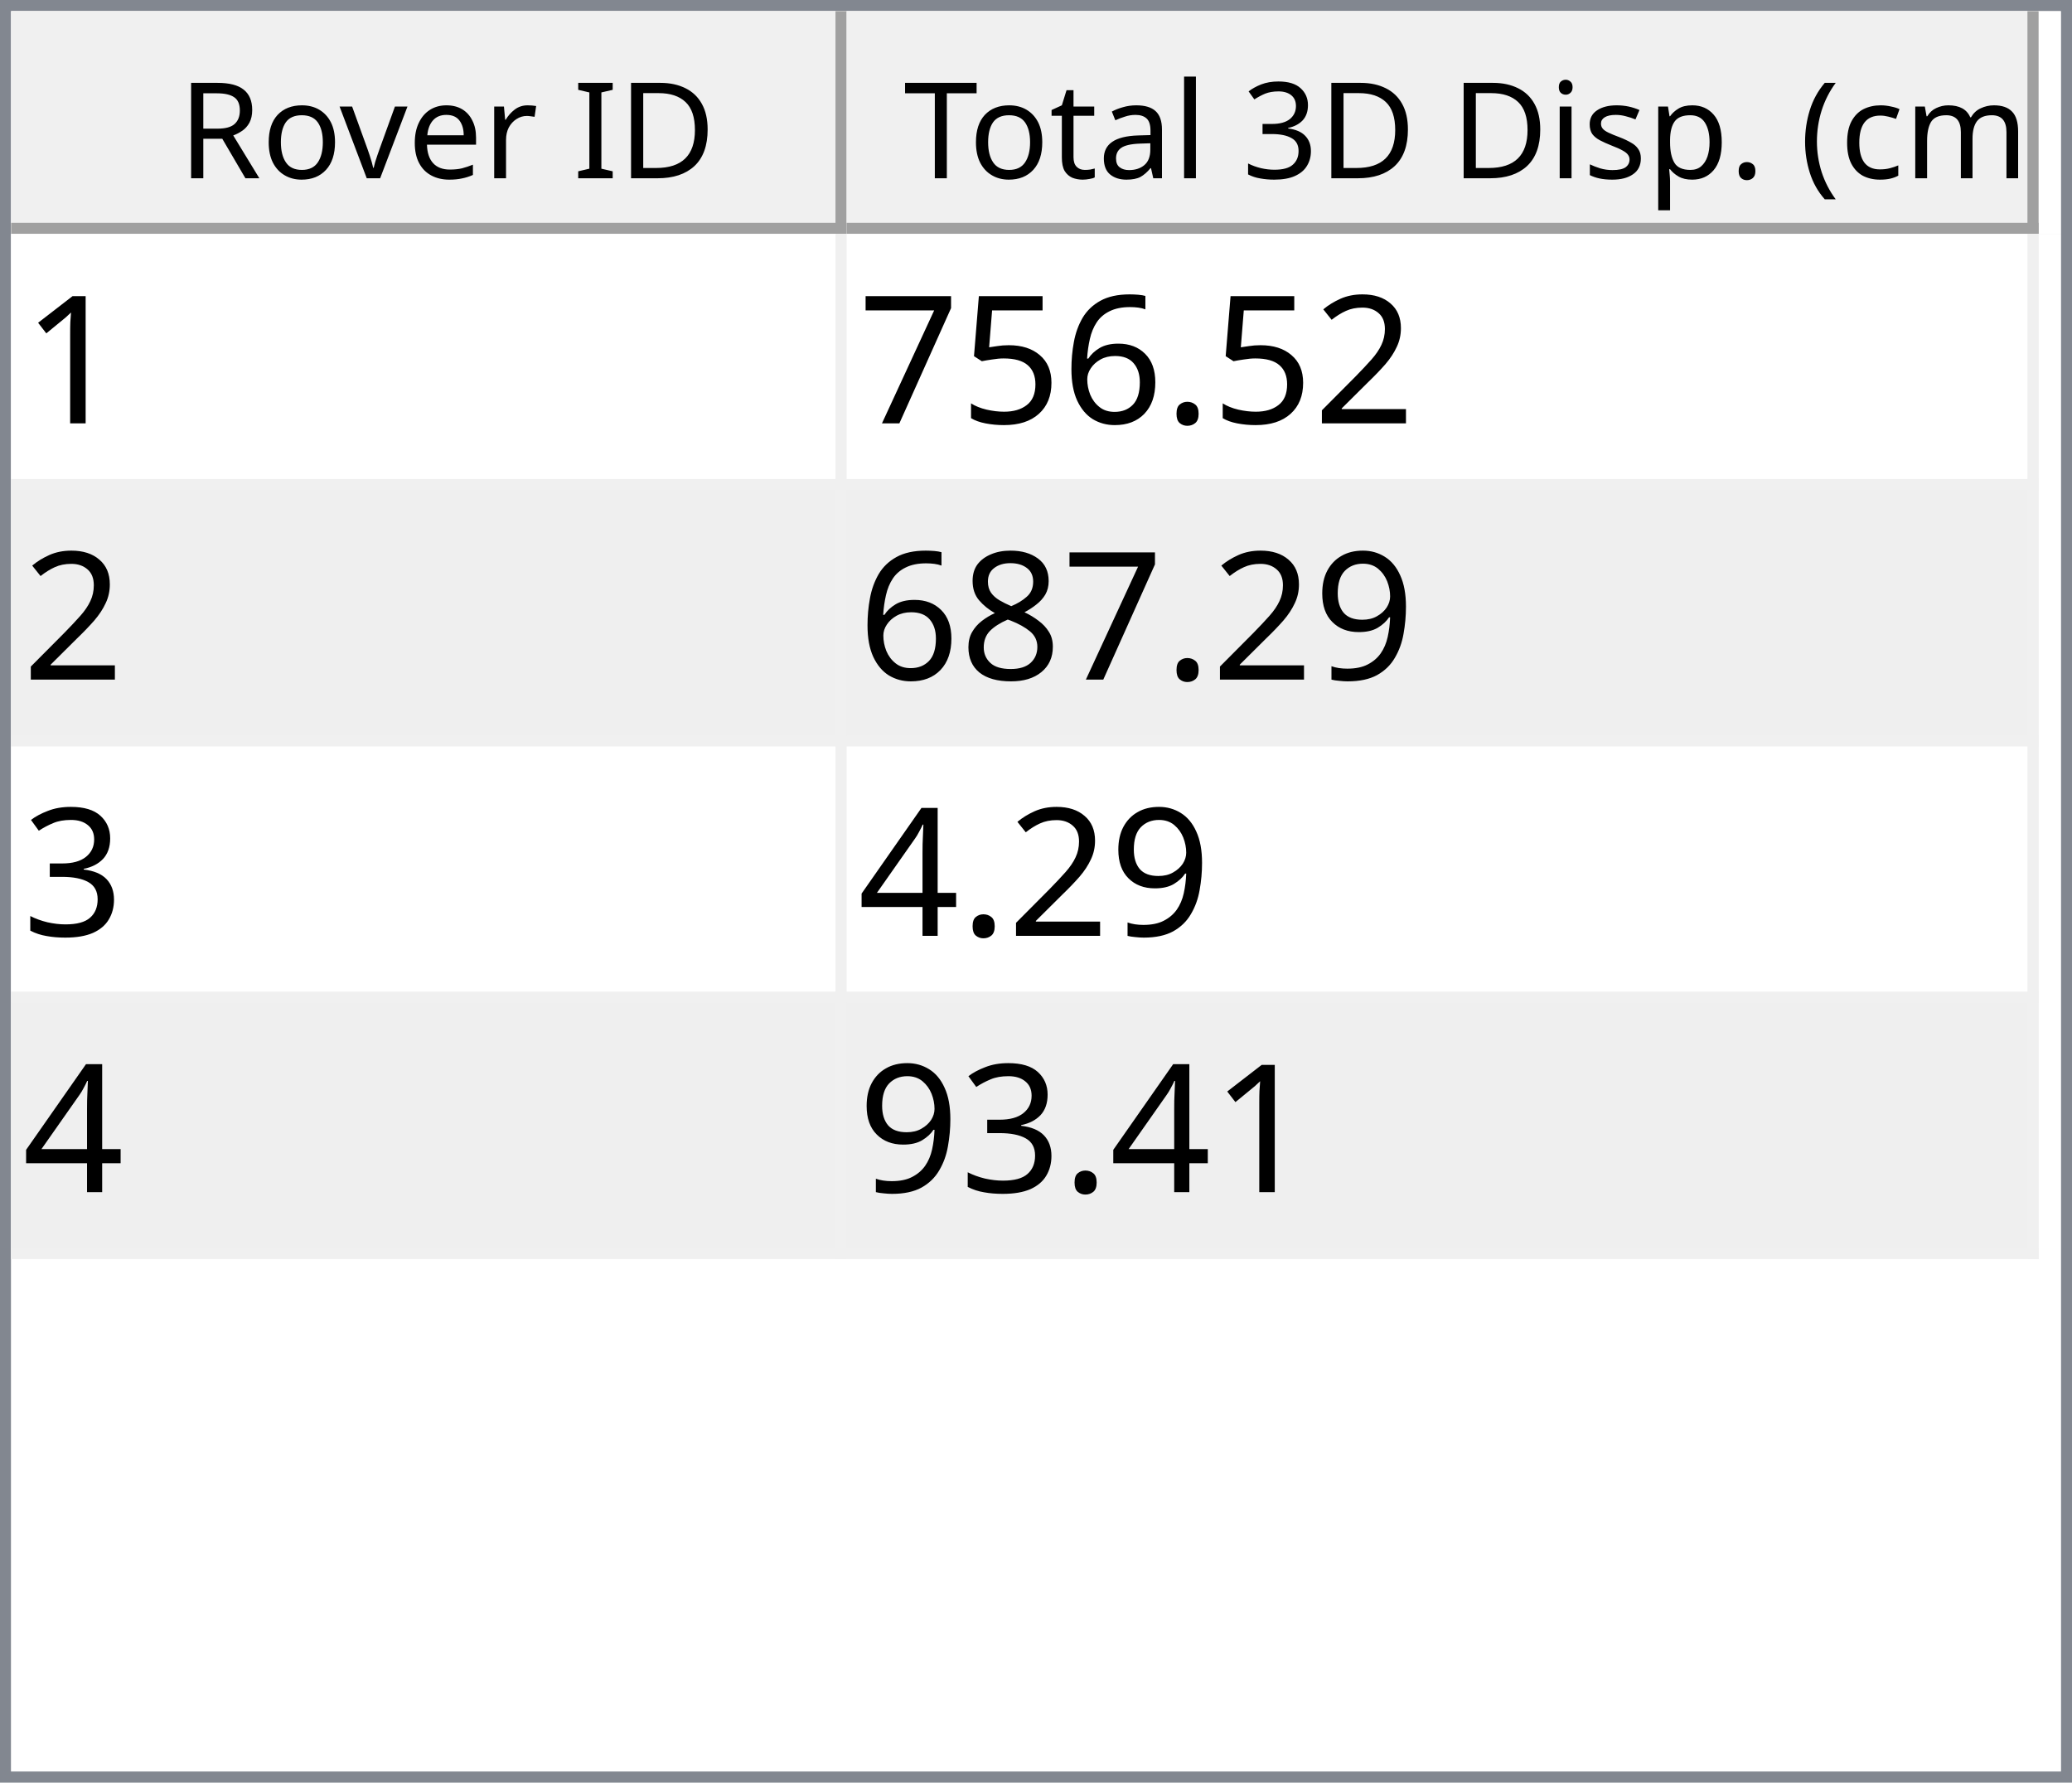
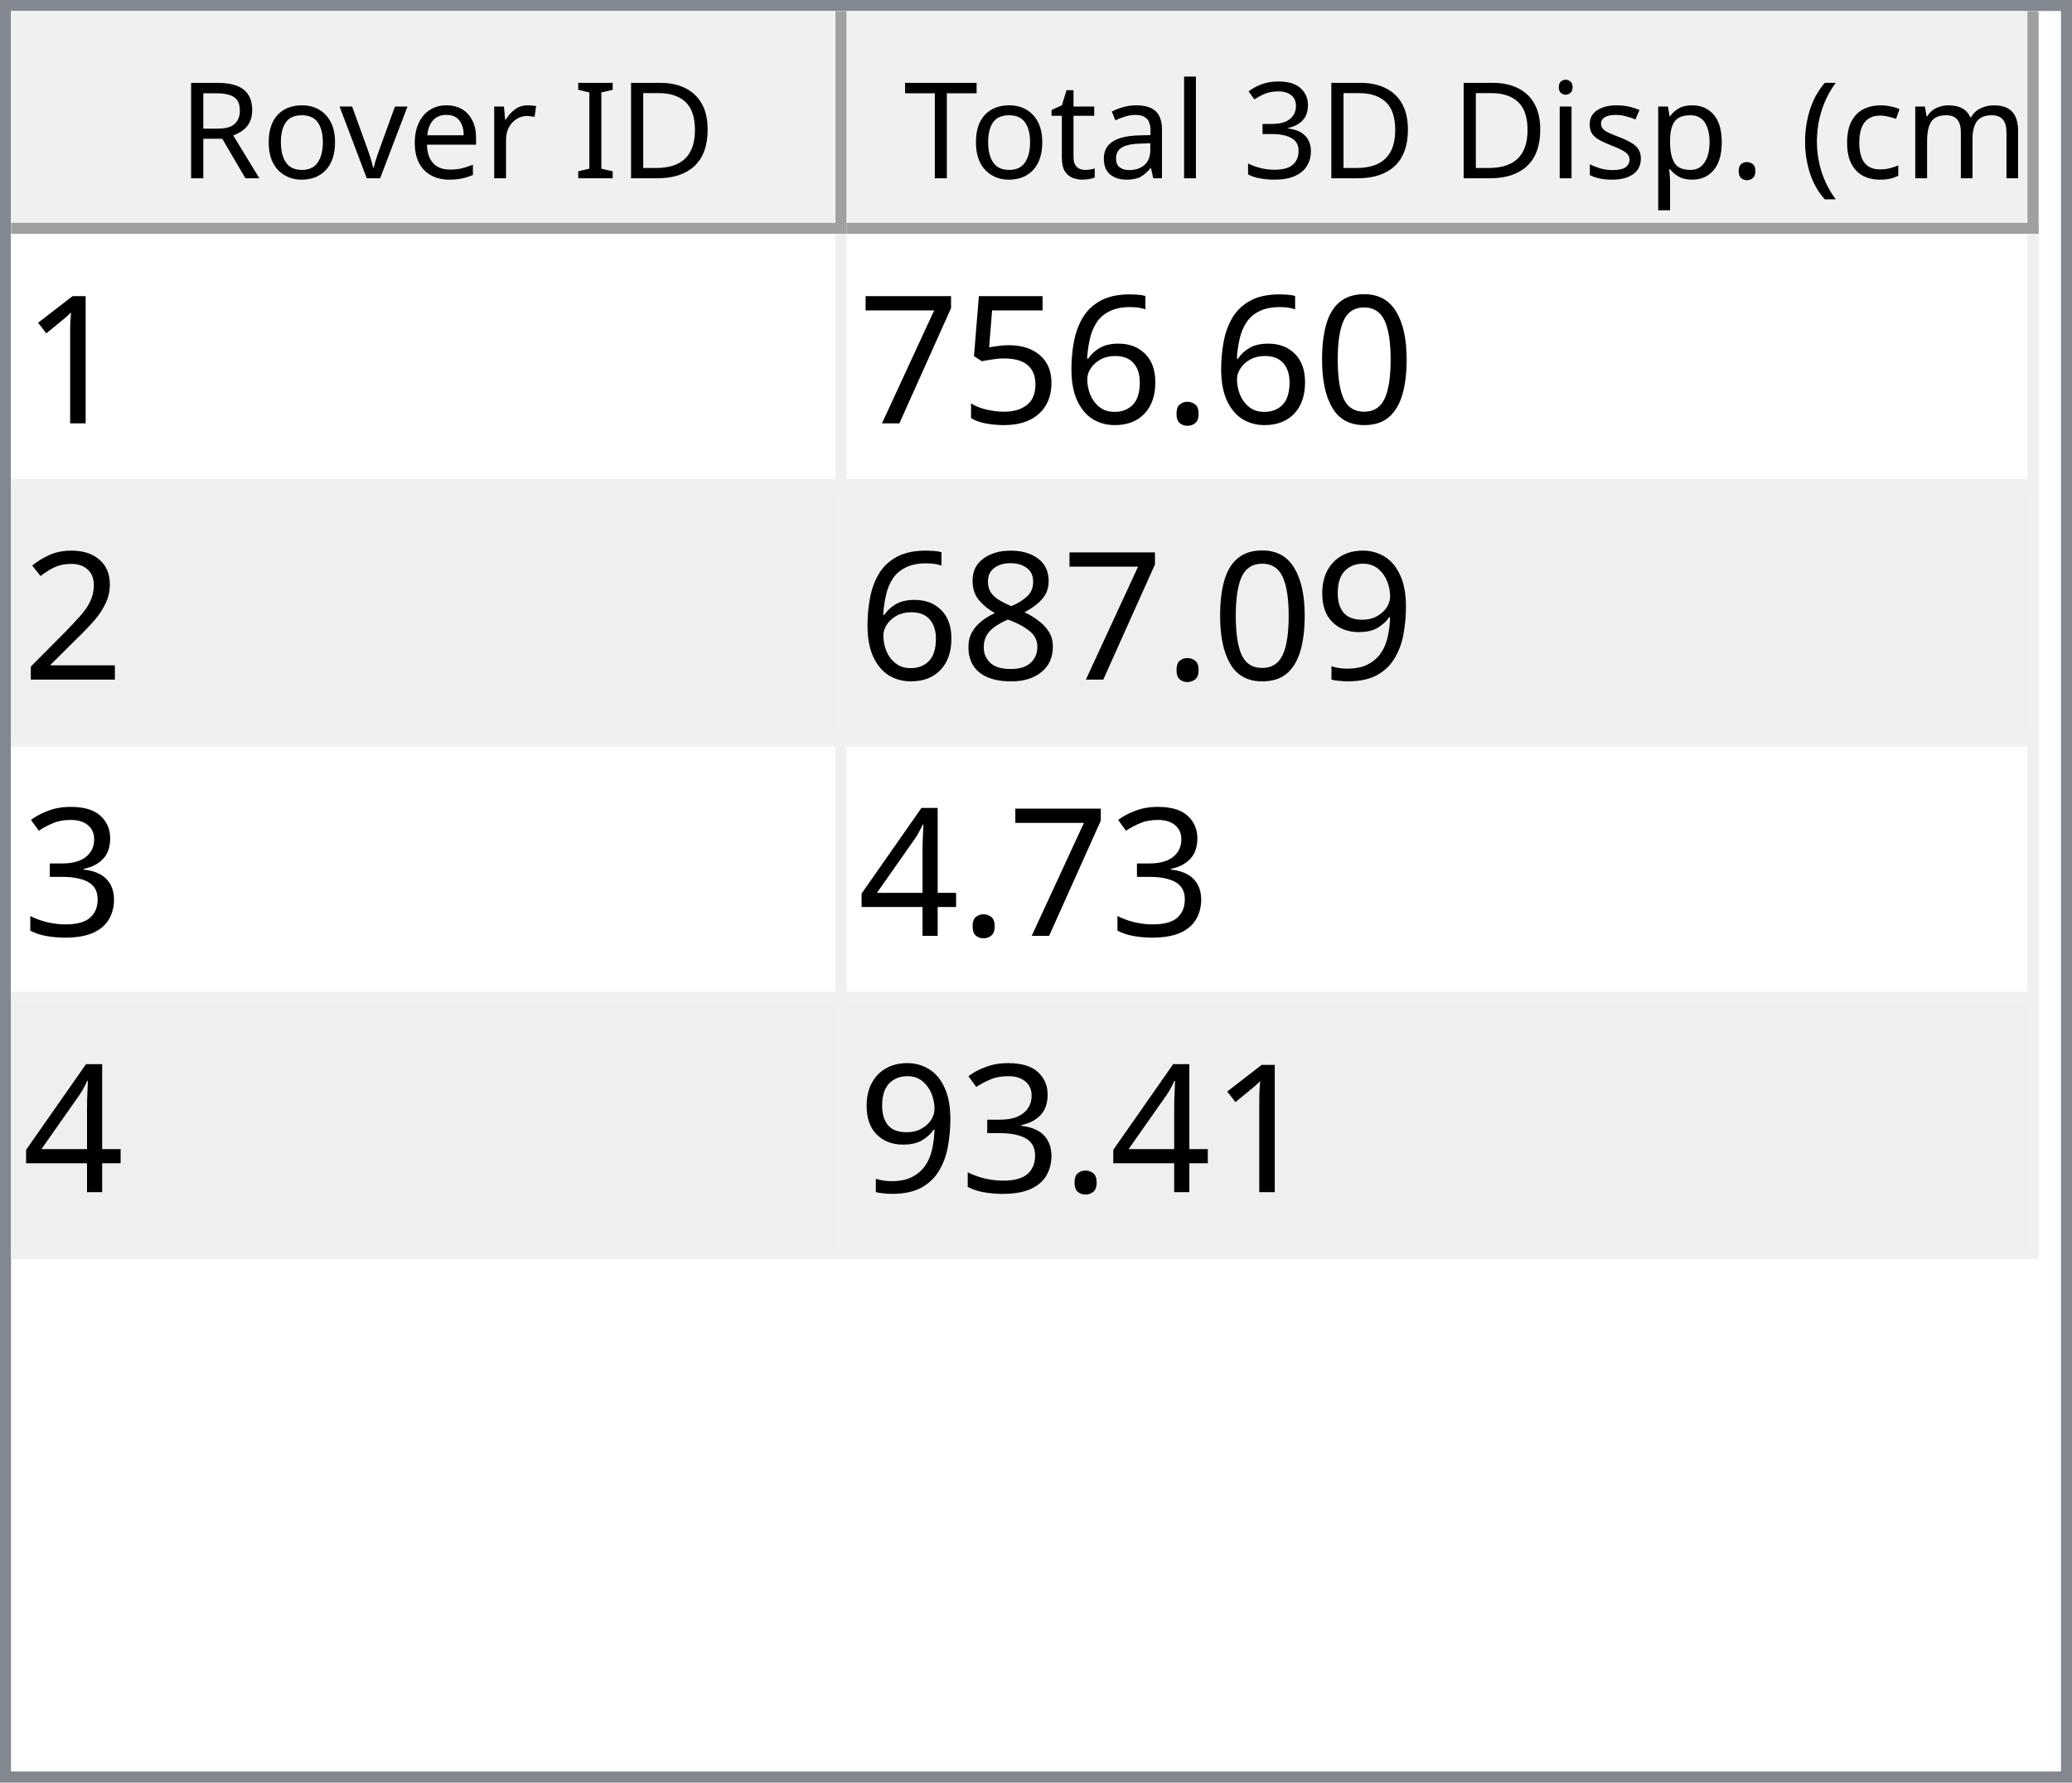
<svg xmlns="http://www.w3.org/2000/svg" style="fill-opacity:1; color-rendering:auto; color-interpolation:auto; text-rendering:auto; stroke:black; stroke-linecap:square; stroke-miterlimit:10; shape-rendering:auto; stroke-opacity:1; fill:black; stroke-dasharray:none; font-weight:normal; stroke-width:1; font-family:'Dialog'; font-style:normal; stroke-linejoin:miter; font-size:12px; stroke-dashoffset:0; image-rendering:auto;" width="186" height="160">
  <defs id="genericDefs" />
  <g>
    <defs id="defs1">
      <clipPath clipPathUnits="userSpaceOnUse" id="clipPath1">
        <path d="M0 0 L186 0 L186 160 L0 160 L0 0 Z" />
      </clipPath>
      <clipPath clipPathUnits="userSpaceOnUse" id="clipPath2">
        <path d="M0 0 L0 160 L186 160 L186 0 Z" />
      </clipPath>
      <clipPath clipPathUnits="userSpaceOnUse" id="clipPath3">
        <path d="M0 0 L0 20 L184 20 L184 0 Z" />
      </clipPath>
      <clipPath clipPathUnits="userSpaceOnUse" id="clipPath4">
        <path d="M0 0 L0 20 L75 20 L75 0 Z" />
      </clipPath>
      <clipPath clipPathUnits="userSpaceOnUse" id="clipPath5">
        <path d="M1 1 L1 19 L74 19 L74 1 Z" />
      </clipPath>
      <clipPath clipPathUnits="userSpaceOnUse" id="clipPath6">
        <path d="M0 0 L0 18 L73 18 L73 0 Z" />
      </clipPath>
      <clipPath clipPathUnits="userSpaceOnUse" id="clipPath7">
        <path d="M-0.5 -0.5 L-0.5 19.5 L74.5 19.5 L74.5 -0.5 Z" />
      </clipPath>
      <clipPath clipPathUnits="userSpaceOnUse" id="clipPath8">
        <path d="M0 0 L0 20 L107 20 L107 0 Z" />
      </clipPath>
      <clipPath clipPathUnits="userSpaceOnUse" id="clipPath9">
        <path d="M1 1 L1 19 L106 19 L106 1 Z" />
      </clipPath>
      <clipPath clipPathUnits="userSpaceOnUse" id="clipPath10">
        <path d="M0 0 L0 18 L105 18 L105 0 Z" />
      </clipPath>
      <clipPath clipPathUnits="userSpaceOnUse" id="clipPath11">
        <path d="M-0.5 -0.5 L-0.5 19.5 L106.5 19.5 L106.5 -0.5 Z" />
      </clipPath>
      <clipPath clipPathUnits="userSpaceOnUse" id="clipPath12">
        <path d="M0 0 L0 138 L184 138 L184 0 Z" />
      </clipPath>
      <clipPath clipPathUnits="userSpaceOnUse" id="clipPath13">
        <path d="M0 0 L0 92 L182 92 L182 0 Z" />
      </clipPath>
      <clipPath clipPathUnits="userSpaceOnUse" id="clipPath14">
        <path d="M-0.5 -0.5 L-0.5 91.5 L181.5 91.5 L181.5 -0.5 Z" />
      </clipPath>
      <clipPath clipPathUnits="userSpaceOnUse" id="clipPath15">
        <path d="M0 0 L0 22 L74 22 L74 0 Z" />
      </clipPath>
      <clipPath clipPathUnits="userSpaceOnUse" id="clipPath16">
        <path d="M0 0 L0 22 L106 22 L106 0 Z" />
      </clipPath>
      <font horiz-adv-x="64.551" id="font1">
        <font-face ascent="107.91" descent="25.098" units-per-em="100" style="font-style:normal; font-family:Segoe UI; font-weight:normal;" />
        <missing-glyph horiz-adv-x="64.551" d="M8.109 0 L8.109 68.266 L56.453 68.266 L56.453 0 L8.109 0 ZM15.328 7.234 L49.219 7.234 L49.219 61.031 L15.328 61.031 L15.328 7.234 Z" />
        <glyph unicode="D" horiz-adv-x="70.117" d="M9.188 0 L9.188 70.016 L28.516 70.016 Q65.531 70.016 65.531 35.891 Q65.531 19.672 55.25 9.836 Q44.969 0 27.734 0 L9.188 0 ZM17.391 62.594 L17.391 7.422 L27.828 7.422 Q41.609 7.422 49.273 14.797 Q56.938 22.172 56.938 35.688 Q56.938 62.594 28.328 62.594 L17.391 62.594 Z" />
        <glyph unicode="I" horiz-adv-x="26.611" d="M17.391 0 L9.188 0 L9.188 70.016 L17.391 70.016 L17.391 0 Z" />
        <glyph unicode=" " horiz-adv-x="27.393" d="" />
        <glyph unicode="r" horiz-adv-x="34.766" d="M34.188 41.891 Q32.078 43.5 28.125 43.5 Q23 43.5 19.555 38.672 Q16.109 33.844 16.109 25.484 L16.109 0 L8.109 0 L8.109 50 L16.109 50 L16.109 39.703 L16.312 39.703 Q18.016 44.969 21.531 47.922 Q25.047 50.875 29.391 50.875 Q32.516 50.875 34.188 50.203 L34.188 41.891 Z" />
        <glyph unicode="e" horiz-adv-x="52.295" d="M48.297 23 L12.984 23 Q13.188 14.656 17.484 10.109 Q21.781 5.562 29.297 5.562 Q37.75 5.562 44.828 11.141 L44.828 3.609 Q38.234 -1.172 27.391 -1.172 Q16.797 -1.172 10.742 5.641 Q4.688 12.453 4.688 24.812 Q4.688 36.469 11.305 43.82 Q17.922 51.172 27.734 51.172 Q37.547 51.172 42.922 44.828 Q48.297 38.484 48.297 27.203 L48.297 23 ZM40.094 29.781 Q40.047 36.719 36.75 40.578 Q33.453 44.438 27.594 44.438 Q21.922 44.438 17.969 40.383 Q14.016 36.328 13.094 29.781 L40.094 29.781 Z" />
        <glyph unicode="v" horiz-adv-x="47.9" d="M47.406 50 L27.484 0 L19.625 0 L0.688 50 L9.469 50 L22.172 13.672 Q23.578 9.672 23.922 6.688 L24.125 6.688 Q24.609 10.453 25.688 13.484 L38.969 50 L47.406 50 Z" />
        <glyph unicode="o" horiz-adv-x="58.594" d="M29 -1.172 Q17.922 -1.172 11.305 5.836 Q4.688 12.844 4.688 24.422 Q4.688 37.016 11.57 44.094 Q18.453 51.172 30.172 51.172 Q41.359 51.172 47.633 44.289 Q53.906 37.406 53.906 25.203 Q53.906 13.234 47.141 6.031 Q40.375 -1.172 29 -1.172 ZM29.594 44.438 Q21.875 44.438 17.383 39.188 Q12.891 33.938 12.891 24.703 Q12.891 15.828 17.43 10.695 Q21.969 5.562 29.594 5.562 Q37.359 5.562 41.531 10.594 Q45.703 15.625 45.703 24.906 Q45.703 34.281 41.531 39.359 Q37.359 44.438 29.594 44.438 Z" />
        <glyph unicode="R" horiz-adv-x="59.814" d="M59.375 0 L49.609 0 L37.891 19.625 Q36.281 22.359 34.766 24.289 Q33.25 26.219 31.664 27.438 Q30.078 28.656 28.25 29.219 Q26.422 29.781 24.125 29.781 L17.391 29.781 L17.391 0 L9.188 0 L9.188 70.016 L30.078 70.016 Q34.672 70.016 38.555 68.867 Q42.438 67.719 45.289 65.375 Q48.141 63.031 49.758 59.547 Q51.375 56.062 51.375 51.375 Q51.375 47.703 50.273 44.656 Q49.172 41.609 47.148 39.211 Q45.125 36.812 42.266 35.133 Q39.406 33.453 35.844 32.516 L35.844 32.328 Q37.594 31.547 38.891 30.547 Q40.188 29.547 41.359 28.18 Q42.531 26.812 43.68 25.078 Q44.828 23.344 46.234 21.047 L59.375 0 ZM17.391 62.594 L17.391 37.203 L28.516 37.203 Q31.594 37.203 34.203 38.133 Q36.812 39.062 38.719 40.797 Q40.625 42.531 41.703 45.047 Q42.781 47.562 42.781 50.688 Q42.781 56.297 39.141 59.445 Q35.5 62.594 28.609 62.594 L17.391 62.594 Z" />
        <glyph unicode=")" horiz-adv-x="30.176" d="M8.297 -15.922 L1.172 -15.922 Q16.406 2.344 16.406 26.812 Q16.406 51.469 1.078 70.016 L8.297 70.016 Q23.531 52.156 23.531 26.703 Q23.531 1.375 8.297 -15.922 Z" />
        <glyph unicode="m" horiz-adv-x="86.133" d="M79.109 0 L71.094 0 L71.094 28.719 Q71.094 37.016 68.531 40.727 Q65.969 44.438 59.906 44.438 Q54.781 44.438 51.195 39.75 Q47.609 35.062 47.609 28.516 L47.609 0 L39.594 0 L39.594 29.688 Q39.594 44.438 28.219 44.438 Q22.953 44.438 19.531 40.016 Q16.109 35.594 16.109 28.516 L16.109 0 L8.109 0 L8.109 50 L16.109 50 L16.109 42.094 L16.312 42.094 Q21.625 51.172 31.844 51.172 Q36.969 51.172 40.773 48.312 Q44.578 45.453 46 40.828 Q51.562 51.172 62.594 51.172 Q79.109 51.172 79.109 30.812 L79.109 0 Z" />
        <glyph unicode="c" horiz-adv-x="46.191" d="M42.188 2.297 Q36.422 -1.172 28.516 -1.172 Q17.828 -1.172 11.258 5.789 Q4.688 12.75 4.688 23.828 Q4.688 36.188 11.766 43.68 Q18.844 51.172 30.672 51.172 Q37.25 51.172 42.281 48.734 L42.281 40.531 Q36.719 44.438 30.375 44.438 Q22.703 44.438 17.797 38.945 Q12.891 33.453 12.891 24.516 Q12.891 15.719 17.508 10.641 Q22.125 5.562 29.891 5.562 Q36.422 5.562 42.188 9.906 L42.188 2.297 Z" />
        <glyph unicode="(" horiz-adv-x="30.176" d="M29.109 -15.922 L21.969 -15.922 Q6.844 1.375 6.844 26.703 Q6.844 52.156 21.969 70.016 L29.203 70.016 Q13.875 51.469 13.875 26.812 Q13.875 2.344 29.109 -15.922 Z" />
        <glyph unicode="." horiz-adv-x="21.68" d="M10.891 -1.078 Q8.641 -1.078 7.055 0.539 Q5.469 2.156 5.469 4.391 Q5.469 6.641 7.055 8.273 Q8.641 9.906 10.891 9.906 Q13.188 9.906 14.797 8.273 Q16.406 6.641 16.406 4.391 Q16.406 2.156 14.797 0.539 Q13.188 -1.078 10.891 -1.078 Z" />
        <glyph unicode="p" horiz-adv-x="58.789" d="M16.312 7.234 L16.109 7.234 L16.109 -23 L8.109 -23 L8.109 50 L16.109 50 L16.109 41.219 L16.312 41.219 Q22.219 51.172 33.594 51.172 Q43.266 51.172 48.688 44.461 Q54.109 37.75 54.109 26.469 Q54.109 13.922 48 6.375 Q41.891 -1.172 31.297 -1.172 Q21.578 -1.172 16.312 7.234 ZM16.109 27.391 L16.109 20.406 Q16.109 14.203 20.141 9.883 Q24.172 5.562 30.375 5.562 Q37.641 5.562 41.773 11.133 Q45.906 16.703 45.906 26.609 Q45.906 34.969 42.047 39.703 Q38.188 44.438 31.594 44.438 Q24.609 44.438 20.359 39.578 Q16.109 34.719 16.109 27.391 Z" />
        <glyph unicode="s" horiz-adv-x="42.432" d="M5.078 1.812 L5.078 10.406 Q11.625 5.562 19.484 5.562 Q30.031 5.562 30.031 12.594 Q30.031 14.594 29.125 15.992 Q28.219 17.391 26.68 18.461 Q25.141 19.531 23.07 20.383 Q21 21.234 18.609 22.172 Q15.281 23.484 12.766 24.828 Q10.25 26.172 8.57 27.859 Q6.891 29.547 6.031 31.695 Q5.172 33.844 5.172 36.719 Q5.172 40.234 6.789 42.945 Q8.406 45.656 11.086 47.484 Q13.766 49.312 17.211 50.242 Q20.656 51.172 24.312 51.172 Q30.812 51.172 35.938 48.922 L35.938 40.828 Q30.422 44.438 23.25 44.438 Q21 44.438 19.195 43.922 Q17.391 43.406 16.094 42.477 Q14.797 41.547 14.086 40.258 Q13.375 38.969 13.375 37.406 Q13.375 35.453 14.086 34.133 Q14.797 32.812 16.164 31.789 Q17.531 30.766 19.484 29.938 Q21.438 29.109 23.922 28.125 Q27.25 26.859 29.883 25.516 Q32.516 24.172 34.375 22.484 Q36.234 20.797 37.234 18.602 Q38.234 16.406 38.234 13.375 Q38.234 9.672 36.602 6.938 Q34.969 4.203 32.234 2.398 Q29.5 0.594 25.93 -0.289 Q22.359 -1.172 18.453 -1.172 Q10.75 -1.172 5.078 1.812 Z" />
        <glyph unicode="i" horiz-adv-x="24.219" d="M12.203 62.703 Q10.062 62.703 8.547 64.164 Q7.031 65.625 7.031 67.875 Q7.031 70.125 8.547 71.609 Q10.062 73.094 12.203 73.094 Q14.406 73.094 15.945 71.609 Q17.484 70.125 17.484 67.875 Q17.484 65.719 15.945 64.211 Q14.406 62.703 12.203 62.703 ZM16.109 0 L8.109 0 L8.109 50 L16.109 50 L16.109 0 Z" />
        <glyph unicode="3" horiz-adv-x="53.906" d="M46.531 19.828 Q46.531 15.094 44.75 11.211 Q42.969 7.328 39.719 4.57 Q36.469 1.812 31.93 0.297 Q27.391 -1.219 21.922 -1.219 Q11.922 -1.219 6 2.594 L6 11.188 Q13.094 5.609 22.219 5.609 Q25.875 5.609 28.828 6.539 Q31.781 7.469 33.906 9.227 Q36.031 10.984 37.18 13.477 Q38.328 15.969 38.328 19.094 Q38.328 32.812 18.797 32.812 L12.984 32.812 L12.984 39.594 L18.5 39.594 Q35.797 39.594 35.797 52.484 Q35.797 64.406 22.609 64.406 Q15.188 64.406 8.688 59.422 L8.688 67.188 Q15.375 71.188 24.609 71.188 Q29 71.188 32.57 69.969 Q36.141 68.75 38.68 66.555 Q41.219 64.359 42.609 61.281 Q44 58.203 44 54.5 Q44 40.672 30.031 36.719 L30.031 36.531 Q33.594 36.141 36.625 34.797 Q39.656 33.453 41.852 31.305 Q44.047 29.156 45.289 26.25 Q46.531 23.344 46.531 19.828 Z" />
        <glyph unicode="l" horiz-adv-x="24.219" d="M16.109 0 L8.109 0 L8.109 74.031 L16.109 74.031 L16.109 0 Z" />
        <glyph unicode="a" horiz-adv-x="50.879" d="M43.891 0 L35.891 0 L35.891 7.812 L35.688 7.812 Q30.469 -1.172 20.312 -1.172 Q12.844 -1.172 8.617 2.781 Q4.391 6.734 4.391 13.281 Q4.391 27.297 20.906 29.594 L35.891 31.688 Q35.891 44.438 25.594 44.438 Q16.547 44.438 9.281 38.281 L9.281 46.484 Q16.656 51.172 26.266 51.172 Q43.891 51.172 43.891 32.516 L43.891 0 ZM35.891 25.297 L23.828 23.641 Q18.266 22.859 15.43 20.875 Q12.594 18.891 12.594 13.875 Q12.594 10.203 15.211 7.883 Q17.828 5.562 22.172 5.562 Q28.125 5.562 32.008 9.742 Q35.891 13.922 35.891 20.312 L35.891 25.297 Z" />
        <glyph unicode="t" horiz-adv-x="33.887" d="M31.297 0.484 Q28.469 -1.078 23.828 -1.078 Q10.688 -1.078 10.688 13.578 L10.688 43.172 L2.094 43.172 L2.094 50 L10.688 50 L10.688 62.203 L18.703 64.797 L18.703 50 L31.297 50 L31.297 43.172 L18.703 43.172 L18.703 14.984 Q18.703 9.969 20.414 7.82 Q22.125 5.672 26.078 5.672 Q29.109 5.672 31.297 7.328 L31.297 0.484 Z" />
        <glyph unicode="T" horiz-adv-x="52.393" d="M50.594 62.594 L30.375 62.594 L30.375 0 L22.172 0 L22.172 62.594 L2 62.594 L2 70.016 L50.594 70.016 L50.594 62.594 Z" />
      </font>
      <font horiz-adv-x="75.0" id="font2">
        <font-face ascent="100.537" descent="21.973" units-per-em="100" style="font-style:normal; font-family:sans-serif; font-weight:normal;" />
        <missing-glyph horiz-adv-x="75.0" d="M12.5 0 L12.5 62.5 L62.5 62.5 L62.5 0 L12.5 0 ZM14.062 1.562 L60.938 1.562 L60.938 60.938 L14.062 60.938 L14.062 1.562 Z" />
        <glyph unicode="1" horiz-adv-x="55.615" d="M37.25 0 L28.469 0 L28.469 56 Q25.297 52.984 20.141 49.953 Q14.984 46.922 10.891 45.406 L10.891 53.906 Q18.266 57.375 23.781 62.305 Q29.297 67.234 31.594 71.875 L37.25 71.875 L37.25 0 Z" />
-         <glyph unicode="2" horiz-adv-x="55.615" d="M50.344 8.453 L50.344 0 L3.031 0 Q2.938 3.172 4.047 6.109 Q5.859 10.938 9.836 15.625 Q13.812 20.312 21.344 26.469 Q33.016 36.031 37.117 41.625 Q41.219 47.219 41.219 52.203 Q41.219 57.422 37.477 61.008 Q33.734 64.594 27.734 64.594 Q21.391 64.594 17.578 60.789 Q13.766 56.984 13.719 50.25 L4.688 51.172 Q5.609 61.281 11.664 66.578 Q17.719 71.875 27.938 71.875 Q38.234 71.875 44.242 66.164 Q50.25 60.453 50.25 52 Q50.25 47.703 48.492 43.555 Q46.734 39.406 42.656 34.812 Q38.578 30.219 29.109 22.219 Q21.188 15.578 18.945 13.211 Q16.703 10.844 15.234 8.453 L50.344 8.453 Z" />
+         <glyph unicode="0" horiz-adv-x="55.615" d="M4.156 35.297 Q4.156 48 6.766 55.742 Q9.375 63.484 14.523 67.68 Q19.672 71.875 27.484 71.875 Q33.25 71.875 37.594 69.555 Q41.938 67.234 44.773 62.867 Q47.609 58.5 49.219 52.227 Q50.828 45.953 50.828 35.297 Q50.828 22.703 48.242 14.969 Q45.656 7.234 40.508 3.008 Q35.359 -1.219 27.484 -1.219 Q17.141 -1.219 11.234 6.203 Q4.156 15.141 4.156 35.297 ZM13.188 35.297 Q13.188 17.672 17.312 11.836 Q21.438 6 27.484 6 Q33.547 6 37.672 11.859 Q41.797 17.719 41.797 35.297 Q41.797 52.984 37.672 58.789 Q33.547 64.594 27.391 64.594 Q21.344 64.594 17.719 59.469 Q13.188 52.938 13.188 35.297 Z" />
        <glyph unicode="." horiz-adv-x="27.783" d="M9.078 0 L9.078 10.016 L19.094 10.016 L19.094 0 L9.078 0 Z" />
        <glyph unicode="6" horiz-adv-x="55.615" d="M49.75 54.047 L41.016 53.375 Q39.844 58.547 37.703 60.891 Q34.125 64.656 28.906 64.656 Q24.703 64.656 21.531 62.312 Q17.391 59.281 14.992 53.469 Q12.594 47.656 12.5 36.922 Q15.672 41.75 20.266 44.094 Q24.859 46.438 29.891 46.438 Q38.672 46.438 44.852 39.969 Q51.031 33.5 51.031 23.25 Q51.031 16.5 48.125 10.719 Q45.219 4.938 40.141 1.859 Q35.062 -1.219 28.609 -1.219 Q17.625 -1.219 10.695 6.859 Q3.766 14.938 3.766 33.5 Q3.766 54.25 11.422 63.672 Q18.109 71.875 29.438 71.875 Q37.891 71.875 43.289 67.141 Q48.688 62.406 49.75 54.047 ZM13.875 23.188 Q13.875 18.656 15.797 14.508 Q17.719 10.359 21.188 8.18 Q24.656 6 28.469 6 Q34.031 6 38.039 10.492 Q42.047 14.984 42.047 22.703 Q42.047 30.125 38.086 34.398 Q34.125 38.672 28.125 38.672 Q22.172 38.672 18.023 34.398 Q13.875 30.125 13.875 23.188 Z" />
        <glyph unicode="5" horiz-adv-x="55.615" d="M4.156 18.75 L13.375 19.531 Q14.406 12.797 18.141 9.398 Q21.875 6 27.156 6 Q33.5 6 37.891 10.789 Q42.281 15.578 42.281 23.484 Q42.281 31 38.062 35.352 Q33.844 39.703 27 39.703 Q22.75 39.703 19.336 37.773 Q15.922 35.844 13.969 32.766 L5.719 33.844 L12.641 70.609 L48.25 70.609 L48.25 62.203 L19.672 62.203 L15.828 42.969 Q22.266 47.469 29.344 47.469 Q38.719 47.469 45.164 40.969 Q51.609 34.469 51.609 24.266 Q51.609 14.547 45.953 7.469 Q39.062 -1.219 27.156 -1.219 Q17.391 -1.219 11.211 4.25 Q5.031 9.719 4.156 18.75 Z" />
        <glyph unicode="7" horiz-adv-x="55.615" d="M4.734 62.203 L4.734 70.656 L51.078 70.656 L51.078 63.812 Q44.234 56.547 37.523 44.484 Q30.812 32.422 27.156 19.672 Q24.516 10.688 23.781 0 L14.75 0 Q14.891 8.453 18.062 20.414 Q21.234 32.375 27.172 43.484 Q33.109 54.594 39.797 62.203 L4.734 62.203 Z" />
+         <glyph unicode="2" horiz-adv-x="55.615" d="M50.344 8.453 L50.344 0 L3.031 0 Q2.938 3.172 4.047 6.109 Q5.859 10.938 9.836 15.625 Q13.812 20.312 21.344 26.469 Q33.016 36.031 37.117 41.625 Q41.219 47.219 41.219 52.203 Q41.219 57.422 37.477 61.008 Q33.734 64.594 27.734 64.594 Q21.391 64.594 17.578 60.789 Q13.766 56.984 13.719 50.25 L4.688 51.172 Q5.609 61.281 11.664 66.578 Q17.719 71.875 27.938 71.875 Q38.234 71.875 44.242 66.164 Q50.25 60.453 50.25 52 Q50.25 47.703 48.492 43.555 Q46.734 39.406 42.656 34.812 Q38.578 30.219 29.109 22.219 Q21.188 15.578 18.945 13.211 Q16.703 10.844 15.234 8.453 L50.344 8.453 Z" />
        <glyph unicode="9" horiz-adv-x="55.615" d="M5.469 16.547 L13.922 17.328 Q14.984 11.375 18.016 8.688 Q21.047 6 25.781 6 Q29.828 6 32.883 7.859 Q35.938 9.719 37.891 12.82 Q39.844 15.922 41.164 21.195 Q42.484 26.469 42.484 31.938 Q42.484 32.516 42.438 33.688 Q39.797 29.5 35.234 26.883 Q30.672 24.266 25.344 24.266 Q16.453 24.266 10.305 30.711 Q4.156 37.156 4.156 47.703 Q4.156 58.594 10.578 65.234 Q17 71.875 26.656 71.875 Q33.641 71.875 39.43 68.117 Q45.219 64.359 48.219 57.398 Q51.219 50.438 51.219 37.25 Q51.219 23.531 48.242 15.406 Q45.266 7.281 39.383 3.031 Q33.5 -1.219 25.594 -1.219 Q17.188 -1.219 11.867 3.445 Q6.547 8.109 5.469 16.547 ZM41.453 48.141 Q41.453 55.719 37.43 60.156 Q33.406 64.594 27.734 64.594 Q21.875 64.594 17.531 59.812 Q13.188 55.031 13.188 47.406 Q13.188 40.578 17.312 36.305 Q21.438 32.031 27.484 32.031 Q33.594 32.031 37.523 36.305 Q41.453 40.578 41.453 48.141 Z" />
        <glyph unicode="8" horiz-adv-x="55.615" d="M17.672 38.812 Q12.203 40.828 9.57 44.539 Q6.938 48.25 6.938 53.422 Q6.938 61.234 12.555 66.555 Q18.172 71.875 27.484 71.875 Q36.859 71.875 42.578 66.43 Q48.297 60.984 48.297 53.172 Q48.297 48.188 45.68 44.508 Q43.062 40.828 37.75 38.812 Q44.344 36.672 47.781 31.883 Q51.219 27.094 51.219 20.453 Q51.219 11.281 44.727 5.031 Q38.234 -1.219 27.641 -1.219 Q17.047 -1.219 10.547 5.055 Q4.047 11.328 4.047 20.703 Q4.047 27.688 7.594 32.398 Q11.141 37.109 17.672 38.812 ZM15.922 53.719 Q15.922 48.641 19.195 45.414 Q22.469 42.188 27.688 42.188 Q32.766 42.188 36.016 45.383 Q39.266 48.578 39.266 53.219 Q39.266 58.062 35.914 61.359 Q32.562 64.656 27.594 64.656 Q22.562 64.656 19.242 61.43 Q15.922 58.203 15.922 53.719 ZM13.094 20.656 Q13.094 16.891 14.875 13.375 Q16.656 9.859 20.172 7.93 Q23.688 6 27.734 6 Q34.031 6 38.133 10.055 Q42.234 14.109 42.234 20.359 Q42.234 26.703 38.016 30.859 Q33.797 35.016 27.438 35.016 Q21.234 35.016 17.164 30.914 Q13.094 26.812 13.094 20.656 Z" />
        <glyph unicode="3" horiz-adv-x="55.615" d="M4.203 18.891 L12.984 20.062 Q14.5 12.594 18.141 9.297 Q21.781 6 27 6 Q33.203 6 37.477 10.297 Q41.75 14.594 41.75 20.953 Q41.75 27 37.797 30.93 Q33.844 34.859 27.734 34.859 Q25.25 34.859 21.531 33.891 L22.516 41.609 Q23.391 41.5 23.922 41.5 Q29.547 41.5 34.039 44.43 Q38.531 47.359 38.531 53.469 Q38.531 58.297 35.258 61.477 Q31.984 64.656 26.812 64.656 Q21.688 64.656 18.266 61.43 Q14.844 58.203 13.875 51.766 L5.078 53.328 Q6.688 62.156 12.398 67.016 Q18.109 71.875 26.609 71.875 Q32.469 71.875 37.398 69.359 Q42.328 66.844 44.945 62.5 Q47.562 58.156 47.562 53.266 Q47.562 48.641 45.07 44.828 Q42.578 41.016 37.703 38.766 Q44.047 37.312 47.562 32.695 Q51.078 28.078 51.078 21.141 Q51.078 11.766 44.242 5.25 Q37.406 -1.266 26.953 -1.266 Q17.531 -1.266 11.305 4.352 Q5.078 9.969 4.203 18.891 Z" />
        <glyph unicode="4" horiz-adv-x="55.615" d="M32.328 0 L32.328 17.141 L1.266 17.141 L1.266 25.203 L33.938 71.578 L41.109 71.578 L41.109 25.203 L50.781 25.203 L50.781 17.141 L41.109 17.141 L41.109 0 L32.328 0 ZM32.328 25.203 L32.328 57.469 L9.906 25.203 L32.328 25.203 Z" />
      </font>
    </defs>
    <g style="fill:white; stroke:white;">
      <rect x="0" y="0" width="186" style="clip-path:url(#clipPath1); stroke:none;" height="160" />
    </g>
    <g style="fill:white; text-rendering:optimizeSpeed; color-rendering:optimizeSpeed; image-rendering:optimizeSpeed; shape-rendering:crispEdges; stroke:white; color-interpolation:sRGB;">
      <rect x="0" width="186" height="160" y="0" style="stroke:none;" />
      <path style="stroke:none;" d="M0 160 L186 160 L186 0 L0 0 Z" />
    </g>
    <g style="fill:rgb(240,240,240); font-family:'Segoe UI'; stroke:rgb(240,240,240);">
      <rect x="0" y="0" width="186" style="clip-path:url(#clipPath2); stroke:none;" height="160" />
    </g>
    <g style="fill:rgb(130,135,144); font-family:'Segoe UI'; stroke:rgb(130,135,144);">
      <path d="M0 0 L186 0 L186 160 L0 160 L0 0 ZM1 1 L185 1 L185 159 L1 159 L1 1 Z" style="fill-rule:evenodd; clip-path:url(#clipPath2); stroke:none;" />
    </g>
    <g style="fill:white; font-family:'Segoe UI'; stroke:white;" transform="translate(1,1)">
      <rect x="0" y="0" width="184" style="clip-path:url(#clipPath3); stroke:none;" height="20" />
    </g>
    <g style="fill:rgb(240,240,240); font-family:'Segoe UI'; stroke:rgb(240,240,240);" transform="translate(1,1)">
      <rect x="0" y="0" width="75" style="clip-path:url(#clipPath4); stroke:none;" height="20" />
    </g>
    <g style="font-family:'Segoe UI';" transform="translate(2,2)">
      <text x="14" xml:space="preserve" y="14" style="clip-path:url(#clipPath6); stroke:none;">Rover ID</text>
    </g>
    <g style="fill:rgb(160,160,160); font-family:'Segoe UI'; stroke:rgb(160,160,160); stroke-linejoin:bevel;" transform="translate(1.5,1.5)">
      <line x1="74" x2="74" y1="0" style="fill:none; clip-path:url(#clipPath7);" y2="19" />
    </g>
    <g style="fill:rgb(160,160,160); font-family:'Segoe UI'; stroke:rgb(160,160,160); stroke-linejoin:bevel;" transform="matrix(1,0,0,1,1,1) translate(0.5,0.5)">
      <line x1="0" x2="74" y1="19" style="fill:none; clip-path:url(#clipPath7);" y2="19" />
    </g>
    <g style="fill:rgb(240,240,240); font-family:'Segoe UI'; stroke:rgb(240,240,240);" transform="translate(76,1)">
      <rect x="0" y="0" width="107" style="clip-path:url(#clipPath8); stroke:none;" height="20" />
    </g>
    <g style="font-family:'Segoe UI';" transform="translate(77,2)">
      <text x="1" xml:space="preserve" y="14" style="clip-path:url(#clipPath10); stroke:none;"> Total 3D Disp. (cm)</text>
    </g>
    <g style="fill:rgb(160,160,160); font-family:'Segoe UI'; stroke:rgb(160,160,160); stroke-linejoin:bevel;" transform="translate(76.5,1.5)">
      <line x1="106" x2="106" y1="0" style="fill:none; clip-path:url(#clipPath11);" y2="19" />
    </g>
    <g style="fill:rgb(160,160,160); font-family:'Segoe UI'; stroke:rgb(160,160,160); stroke-linejoin:bevel;" transform="matrix(1,0,0,1,76,1) translate(0.5,0.5)">
      <line x1="0" x2="106" y1="19" style="fill:none; clip-path:url(#clipPath11);" y2="19" />
    </g>
    <g style="fill:white; font-family:'Segoe UI'; stroke:white;" transform="translate(1,21)">
      <rect x="0" y="0" width="184" style="clip-path:url(#clipPath12); stroke:none;" height="138" />
    </g>
    <g style="fill:rgb(240,240,240); font-size:16px; font-family:sans-serif; stroke:rgb(240,240,240);" transform="translate(1,21)">
      <rect x="0" y="0" width="182" style="clip-path:url(#clipPath13); stroke:none;" height="92" />
      <line transform="translate(0.5,0.5)" x1="0" x2="181" y1="22" style="clip-path:url(#clipPath14); fill:none; stroke-linejoin:bevel;" y2="22" />
    </g>
    <g transform="matrix(1,0,0,1,1,21) translate(0.5,0.5)" style="fill:rgb(240,240,240); font-size:16px; font-family:sans-serif; stroke:rgb(240,240,240); stroke-linejoin:bevel;">
      <line x1="0" x2="181" y1="45" style="fill:none; clip-path:url(#clipPath14);" y2="45" />
    </g>
    <g transform="matrix(1,0,0,1,1,21) translate(0.5,0.5)" style="fill:rgb(240,240,240); font-size:16px; font-family:sans-serif; stroke:rgb(240,240,240); stroke-linejoin:bevel;">
      <line x1="0" x2="181" y1="68" style="fill:none; clip-path:url(#clipPath14);" y2="68" />
    </g>
    <g transform="matrix(1,0,0,1,1,21) translate(0.5,0.5)" style="fill:rgb(240,240,240); font-size:16px; font-family:sans-serif; stroke:rgb(240,240,240); stroke-linejoin:bevel;">
      <line x1="0" x2="181" y1="91" style="fill:none; clip-path:url(#clipPath14);" y2="91" />
    </g>
    <g transform="matrix(1,0,0,1,1,21) translate(0.5,0.5)" style="fill:rgb(240,240,240); font-size:16px; font-family:sans-serif; stroke:rgb(240,240,240); stroke-linejoin:bevel;">
      <line x1="74" x2="74" y1="0" style="fill:none; clip-path:url(#clipPath14);" y2="91" />
    </g>
    <g transform="matrix(1,0,0,1,1,21) translate(0.5,0.5)" style="fill:rgb(240,240,240); font-size:16px; font-family:sans-serif; stroke:rgb(240,240,240); stroke-linejoin:bevel;">
      <line x1="181" x2="181" y1="0" style="fill:none; clip-path:url(#clipPath14);" y2="91" />
    </g>
    <g style="fill:white; font-size:16px; font-family:sans-serif; stroke:white;" transform="matrix(1,0,0,1,1,21)">
      <rect x="0" y="0" width="74" style="clip-path:url(#clipPath15); stroke:none;" height="22" />
      <text x="1" y="17" style="fill:black; clip-path:url(#clipPath15); stroke:none;" xml:space="preserve">1</text>
    </g>
    <g style="fill:white; font-size:16px; font-family:sans-serif; stroke:white;" transform="matrix(1,0,0,1,1,21) translate(75,0)">
      <rect x="0" y="0" width="106" style="clip-path:url(#clipPath16); stroke:none;" height="22" />
-       <text x="1" y="17" style="fill:black; clip-path:url(#clipPath16); stroke:none;" xml:space="preserve">756.52</text>
+       <text x="1" y="17" style="fill:black; clip-path:url(#clipPath16); stroke:none;" xml:space="preserve">756.60</text>
    </g>
    <g style="fill:rgb(239,239,239); font-size:16px; font-family:sans-serif; stroke:rgb(239,239,239);" transform="matrix(1,0,0,1,1,21) translate(0,23)">
      <rect x="0" y="0" width="74" style="clip-path:url(#clipPath15); stroke:none;" height="22" />
      <text x="1" y="17" style="fill:black; clip-path:url(#clipPath15); stroke:none;" xml:space="preserve">2</text>
    </g>
    <g style="fill:rgb(239,239,239); font-size:16px; font-family:sans-serif; stroke:rgb(239,239,239);" transform="matrix(1,0,0,1,1,21) translate(75,23)">
      <rect x="0" y="0" width="106" style="clip-path:url(#clipPath16); stroke:none;" height="22" />
-       <text x="1" y="17" style="fill:black; clip-path:url(#clipPath16); stroke:none;" xml:space="preserve">687.29</text>
+       <text x="1" y="17" style="fill:black; clip-path:url(#clipPath16); stroke:none;" xml:space="preserve">687.09</text>
    </g>
    <g style="fill:white; font-size:16px; font-family:sans-serif; stroke:white;" transform="matrix(1,0,0,1,1,21) translate(0,46)">
      <rect x="0" y="0" width="74" style="clip-path:url(#clipPath15); stroke:none;" height="22" />
      <text x="1" y="17" style="fill:black; clip-path:url(#clipPath15); stroke:none;" xml:space="preserve">3</text>
    </g>
    <g style="fill:white; font-size:16px; font-family:sans-serif; stroke:white;" transform="matrix(1,0,0,1,1,21) translate(75,46)">
      <rect x="0" y="0" width="106" style="clip-path:url(#clipPath16); stroke:none;" height="22" />
-       <text x="1" y="17" style="fill:black; clip-path:url(#clipPath16); stroke:none;" xml:space="preserve">4.29</text>
+       <text x="1" y="17" style="fill:black; clip-path:url(#clipPath16); stroke:none;" xml:space="preserve">4.73</text>
    </g>
    <g style="fill:rgb(239,239,239); font-size:16px; font-family:sans-serif; stroke:rgb(239,239,239);" transform="matrix(1,0,0,1,1,21) translate(0,69)">
      <rect x="0" y="0" width="74" style="clip-path:url(#clipPath15); stroke:none;" height="22" />
      <text x="1" y="17" style="fill:black; clip-path:url(#clipPath15); stroke:none;" xml:space="preserve">4</text>
    </g>
    <g style="fill:rgb(239,239,239); font-size:16px; font-family:sans-serif; stroke:rgb(239,239,239);" transform="matrix(1,0,0,1,1,21) translate(75,69)">
      <rect x="0" y="0" width="106" style="clip-path:url(#clipPath16); stroke:none;" height="22" />
      <text x="1" y="17" style="fill:black; clip-path:url(#clipPath16); stroke:none;" xml:space="preserve">93.41</text>
    </g>
  </g>
</svg>
